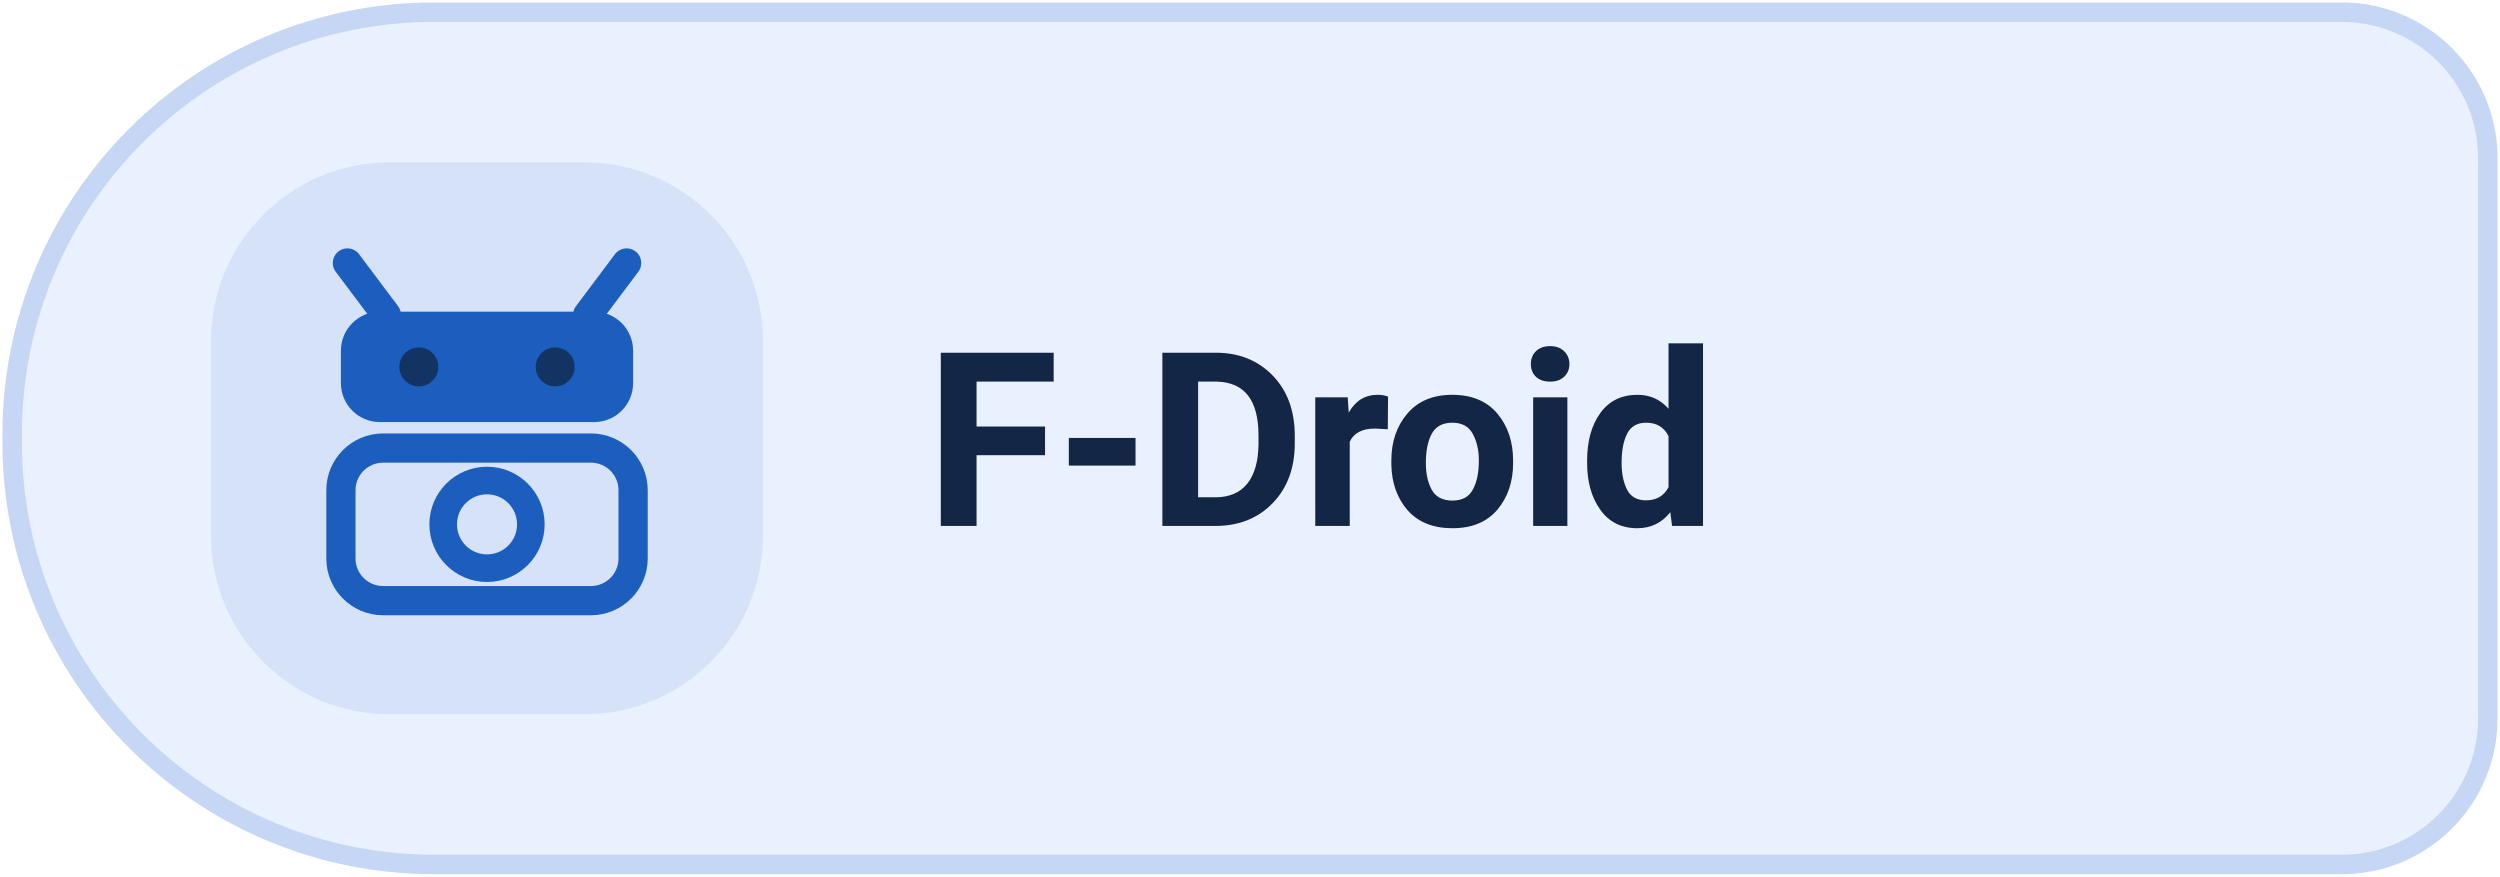
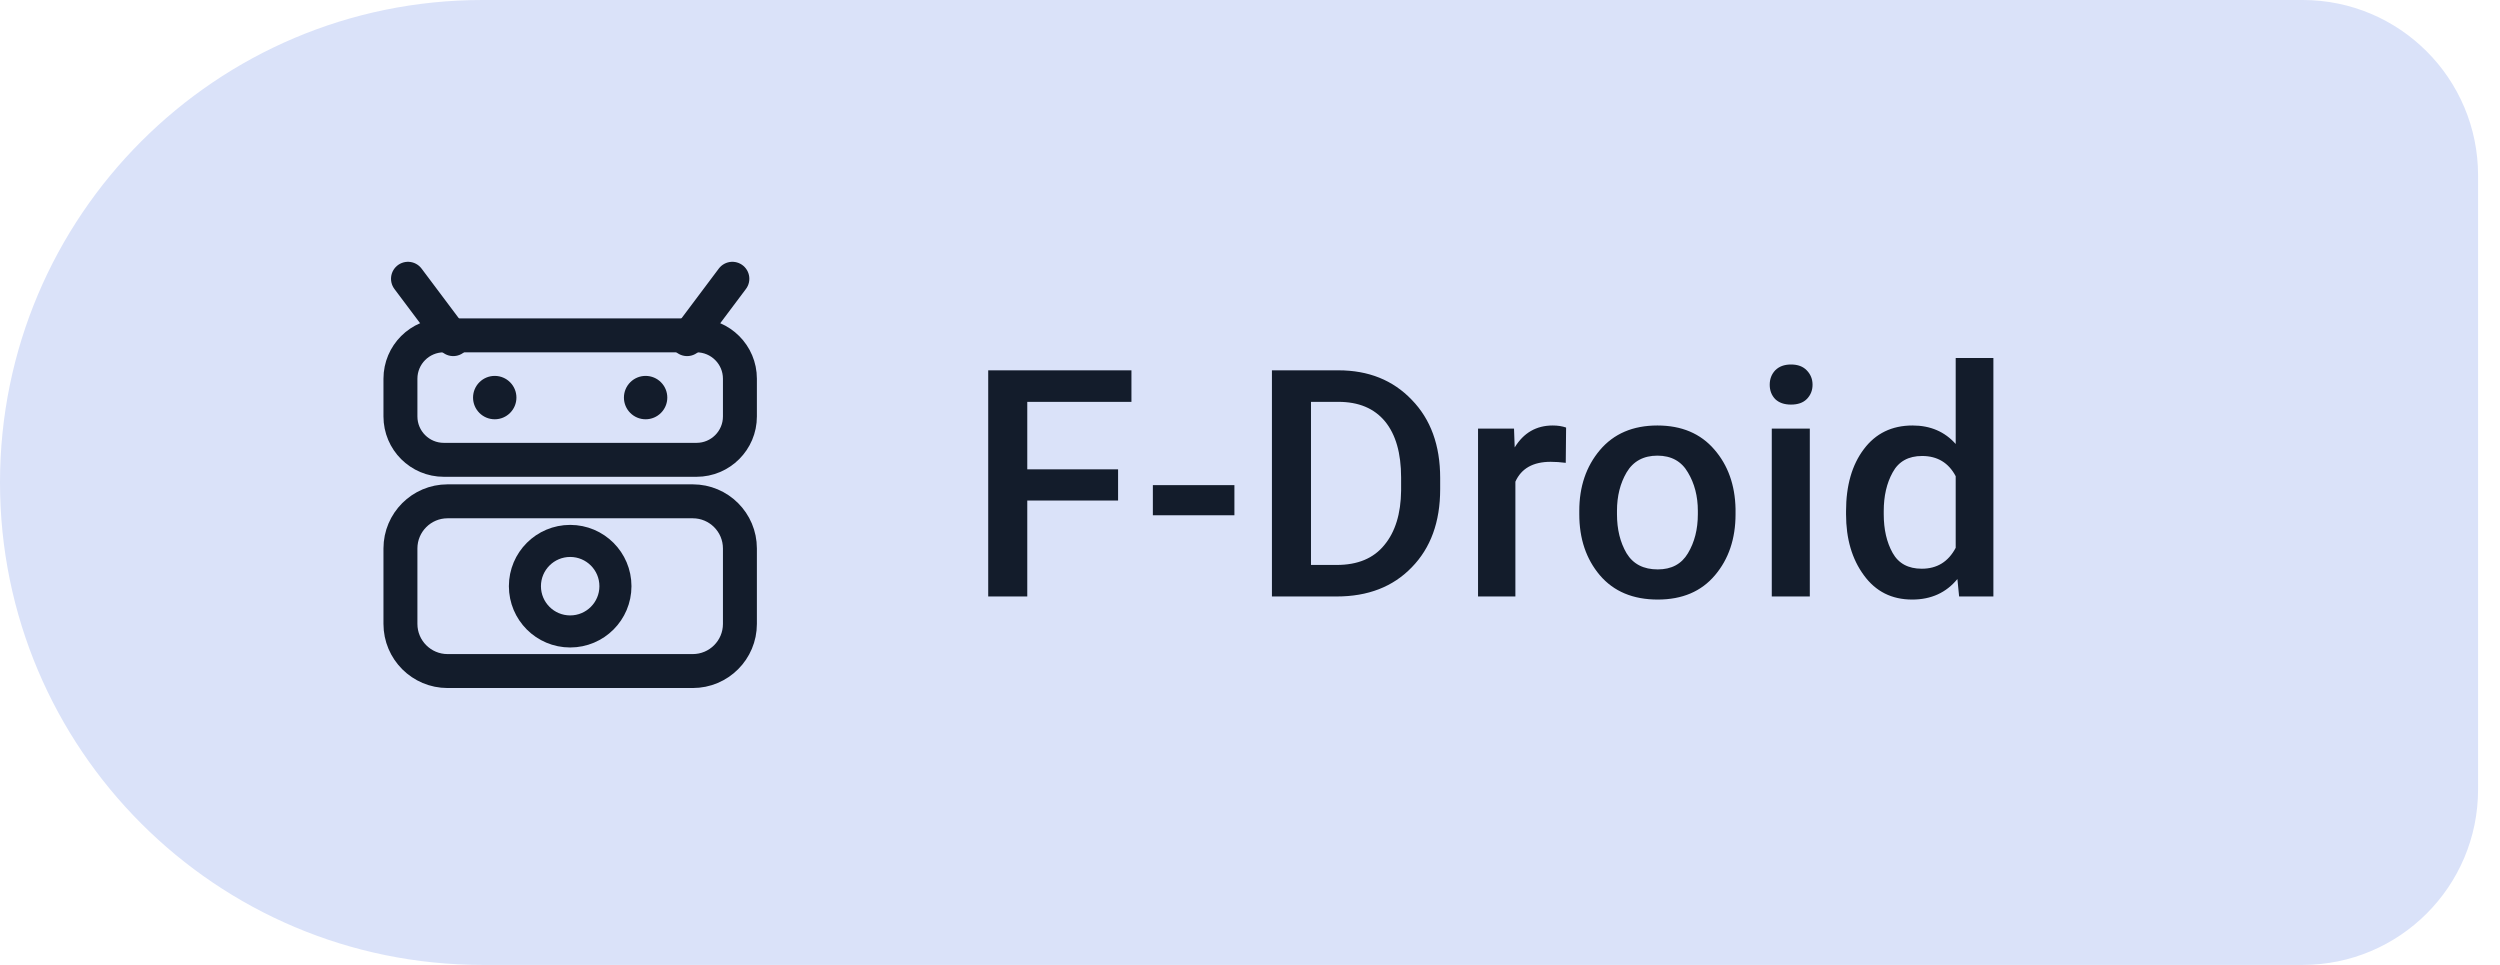
- <svg xmlns="http://www.w3.org/2000/svg" width="154" height="54" viewBox="0 0 154 54" role="img" aria-label="Get Levyra on F-Droid">
-   <path d="M 26.75 0.75 H 144.25 A 9 9 0 0 1 153.25 9.75 V 44.25 A 9 9 0 0 1 144.25 53.25 H 26.75 A 26 26 0 0 1 0.75 27.25 V 26.75 A 26 26 0 0 1 26.75 0.75 Z" fill="#EAF1FE" stroke="#C5D7F5" stroke-width="1.2" />
-   <rect x="13" y="10" width="34" height="34" rx="11" fill="#1B5EBE" fill-opacity="0.10" />
-   <g style="color:#1B5EBE">
-     <g transform="translate(30 27)">
+ <svg xmlns="http://www.w3.org/2000/svg" width="114" height="44" viewBox="0 0 114 44" role="img" aria-label="Get Levyra on F-Droid">
+   <path d="M 22.00 0.00 H 105.00 A 8 8 0 0 1 113.00 8.00 V 36.00 A 8 8 0 0 1 105.00 44.00 H 22.00 A 22 22 0 0 1 0.00 22.00 V 22.00 A 22 22 0 0 1 22.00 0.00 Z" fill="#DAE2F9" />
+   <g transform="translate(26 22)" style="color:#131C2B">
+     <g transform="scale(0.86)">
      <path d="M-6.2 -7.6 L-8.6 -10.8 M6.2 -7.6 L8.6 -10.8" fill="none" stroke="currentColor" stroke-width="1.8" stroke-linecap="round" />
-       <rect x="-9" y="-7.8" width="18" height="6.8" rx="2.4" fill="currentColor" />
-       <circle cx="-4.2" cy="-4.4" r="1.2" fill="#0D1117" fill-opacity="0.55" />
-       <circle cx="4.2" cy="-4.4" r="1.2" fill="#0D1117" fill-opacity="0.55" />
-       <rect x="-9" y="0.6" width="18" height="9.4" rx="2.6" fill="none" stroke="currentColor" stroke-width="1.8" />
-       <circle cx="0" cy="5.3" r="2.7" fill="none" stroke="currentColor" stroke-width="1.7" />
+       <rect x="-9" y="-7.8" width="18" height="6.6" rx="2.3" fill="none" stroke="currentColor" stroke-width="1.8" />
+       <circle cx="-4" cy="-4.5" r="1.15" fill="currentColor" />
+       <circle cx="4" cy="-4.5" r="1.15" fill="currentColor" />
+       <rect x="-9" y="1" width="18" height="9" rx="2.5" fill="none" stroke="currentColor" stroke-width="1.8" />
+       <circle cx="0" cy="5.5" r="2.4" fill="none" stroke="currentColor" stroke-width="1.7" />
    </g>
  </g>
-   <text x="57" y="32.4" fill="#142645" font-family="system-ui,-apple-system,'Segoe UI',Roboto,Arial,sans-serif" font-size="15" font-weight="660" letter-spacing="-.2">F-Droid</text>
+   <text x="44" y="27.2" fill="#131C2B" font-family="Roboto,system-ui,-apple-system,'Segoe UI',Arial,sans-serif" font-size="14.5" font-weight="500" letter-spacing="0.1">F-Droid</text>
</svg>
